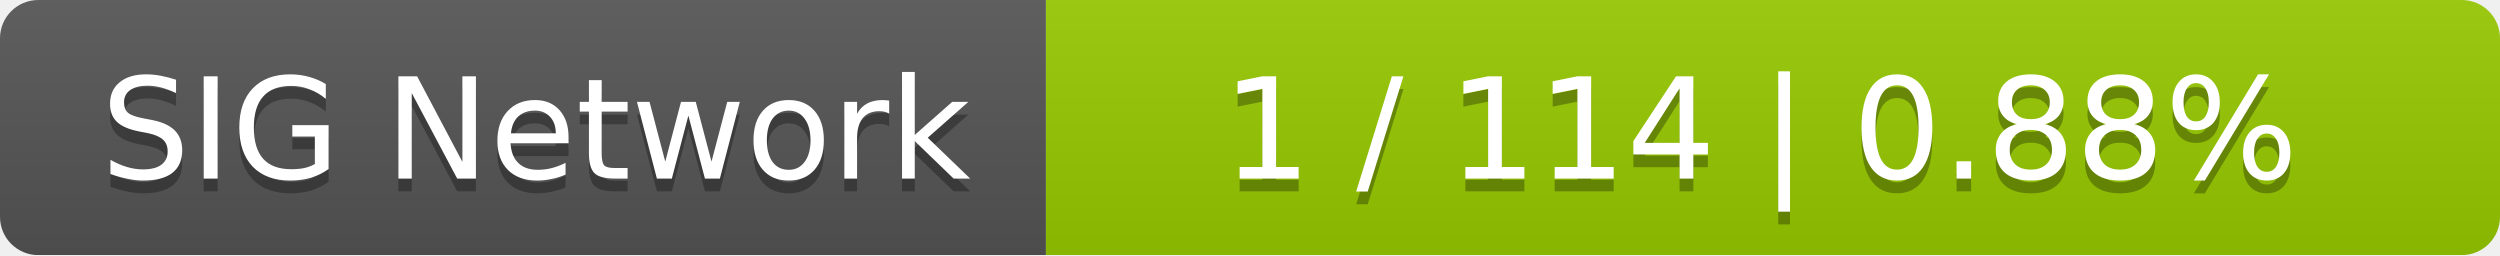
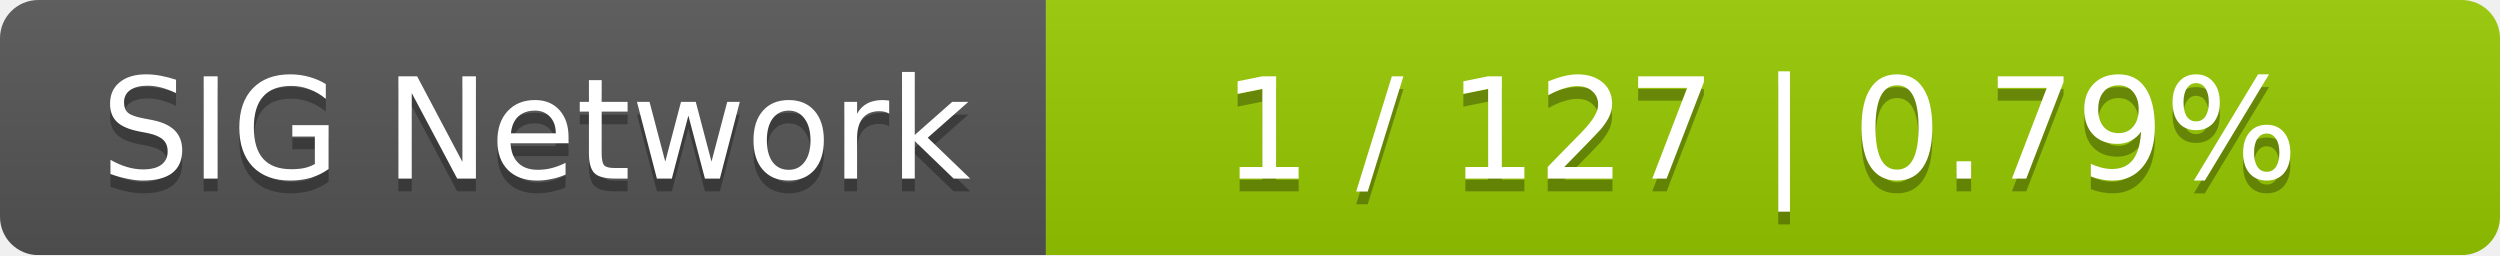
<svg xmlns="http://www.w3.org/2000/svg" width="196" height="20">
  <linearGradient id="smooth" x2="0" y2="100%">
    <stop offset="0" stop-color="#bbb" stop-opacity=".1" />
    <stop offset="1" stop-opacity=".1" />
  </linearGradient>
  <mask id="round">
    <rect width="196" height="20" rx="3" fill="#fff" />
  </mask>
  <g mask="url(#round)">
    <rect width="82" height="20" fill="#555" />
    <rect x="82" width="114" height="20" fill="#97ca00" />
    <rect width="196" height="20" fill="url(#smooth)" />
  </g>
  <g fill="#fff" text-anchor="middle" font-family="DejaVu Sans,Verdana,Geneva,sans-serif" font-size="11">
    <text x="42" y="15" fill="#010101" fill-opacity=".3">SIG Network</text>
    <text x="42" y="14">SIG Network</text>
-     <text x="138" y="15" fill="#010101" fill-opacity=".3">1 / 114    |    0.88%</text>
-     <text x="138" y="14">1 / 114    |    0.88%</text>
+     <text x="138" y="15" fill="#010101" fill-opacity=".3">1 / 127    |    0.79%</text>
+     <text x="138" y="14">1 / 127    |    0.79%</text>
  </g>
</svg>
